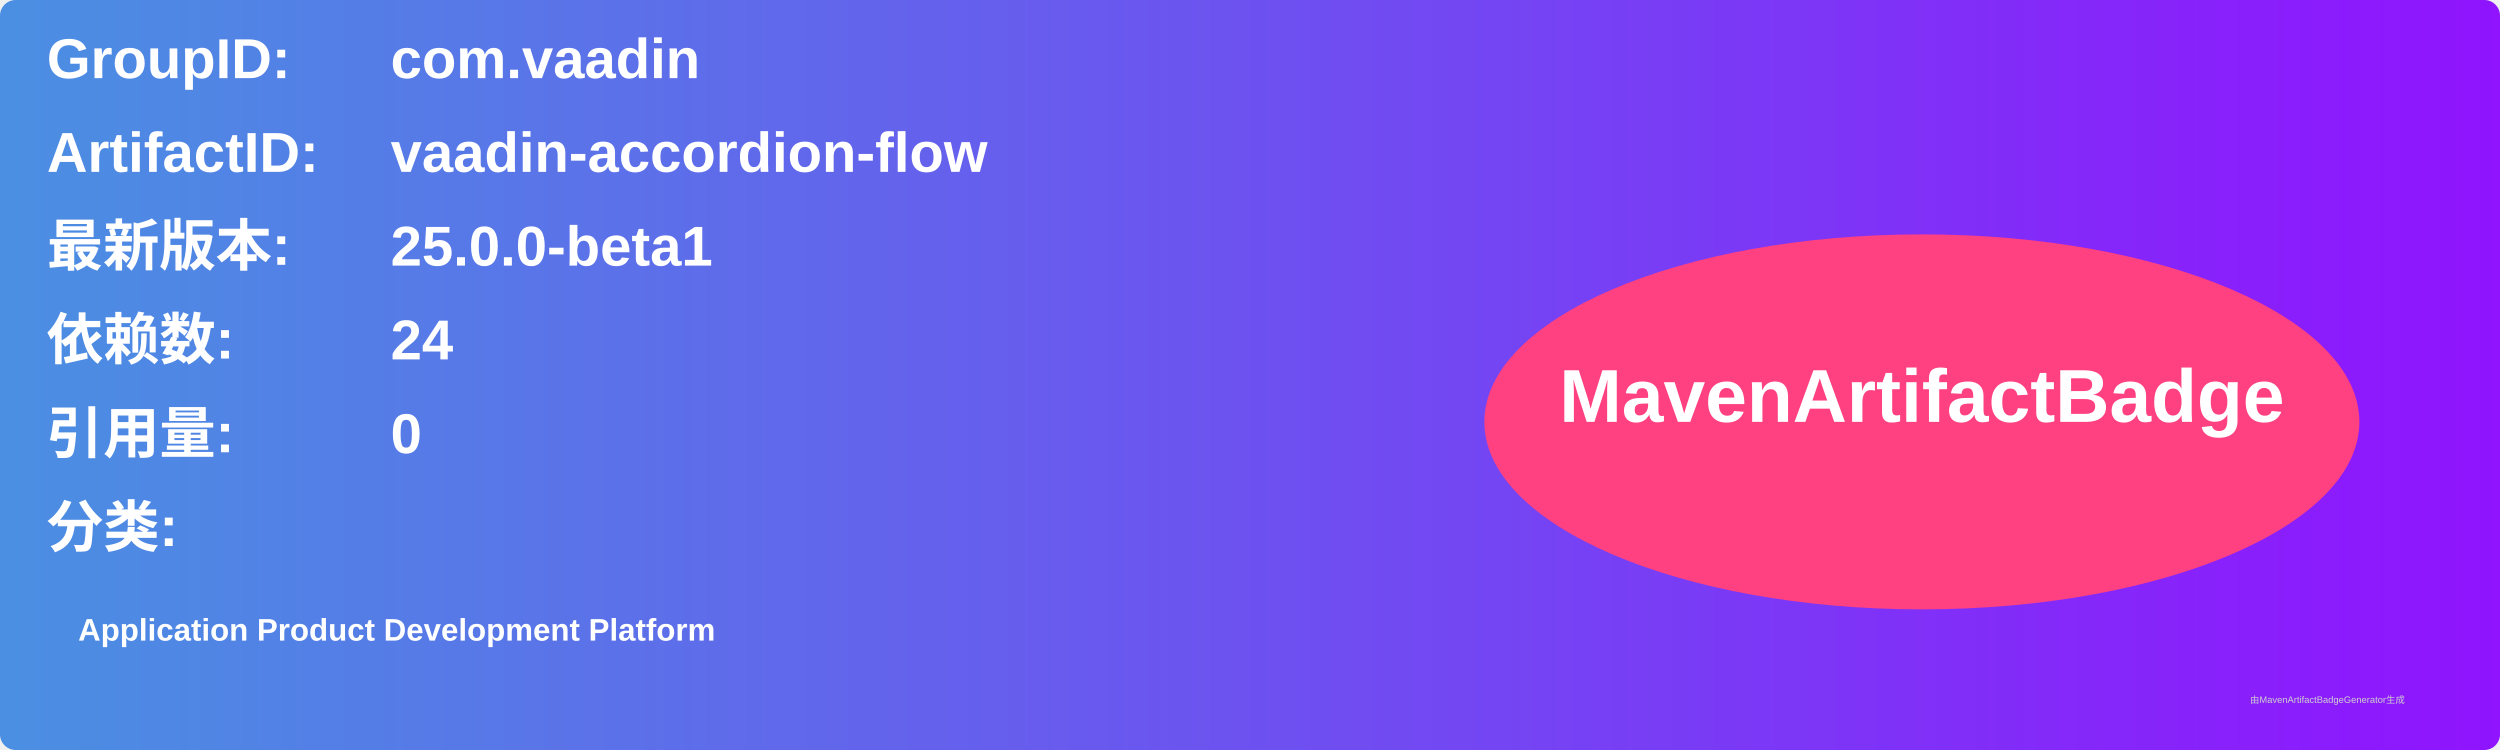
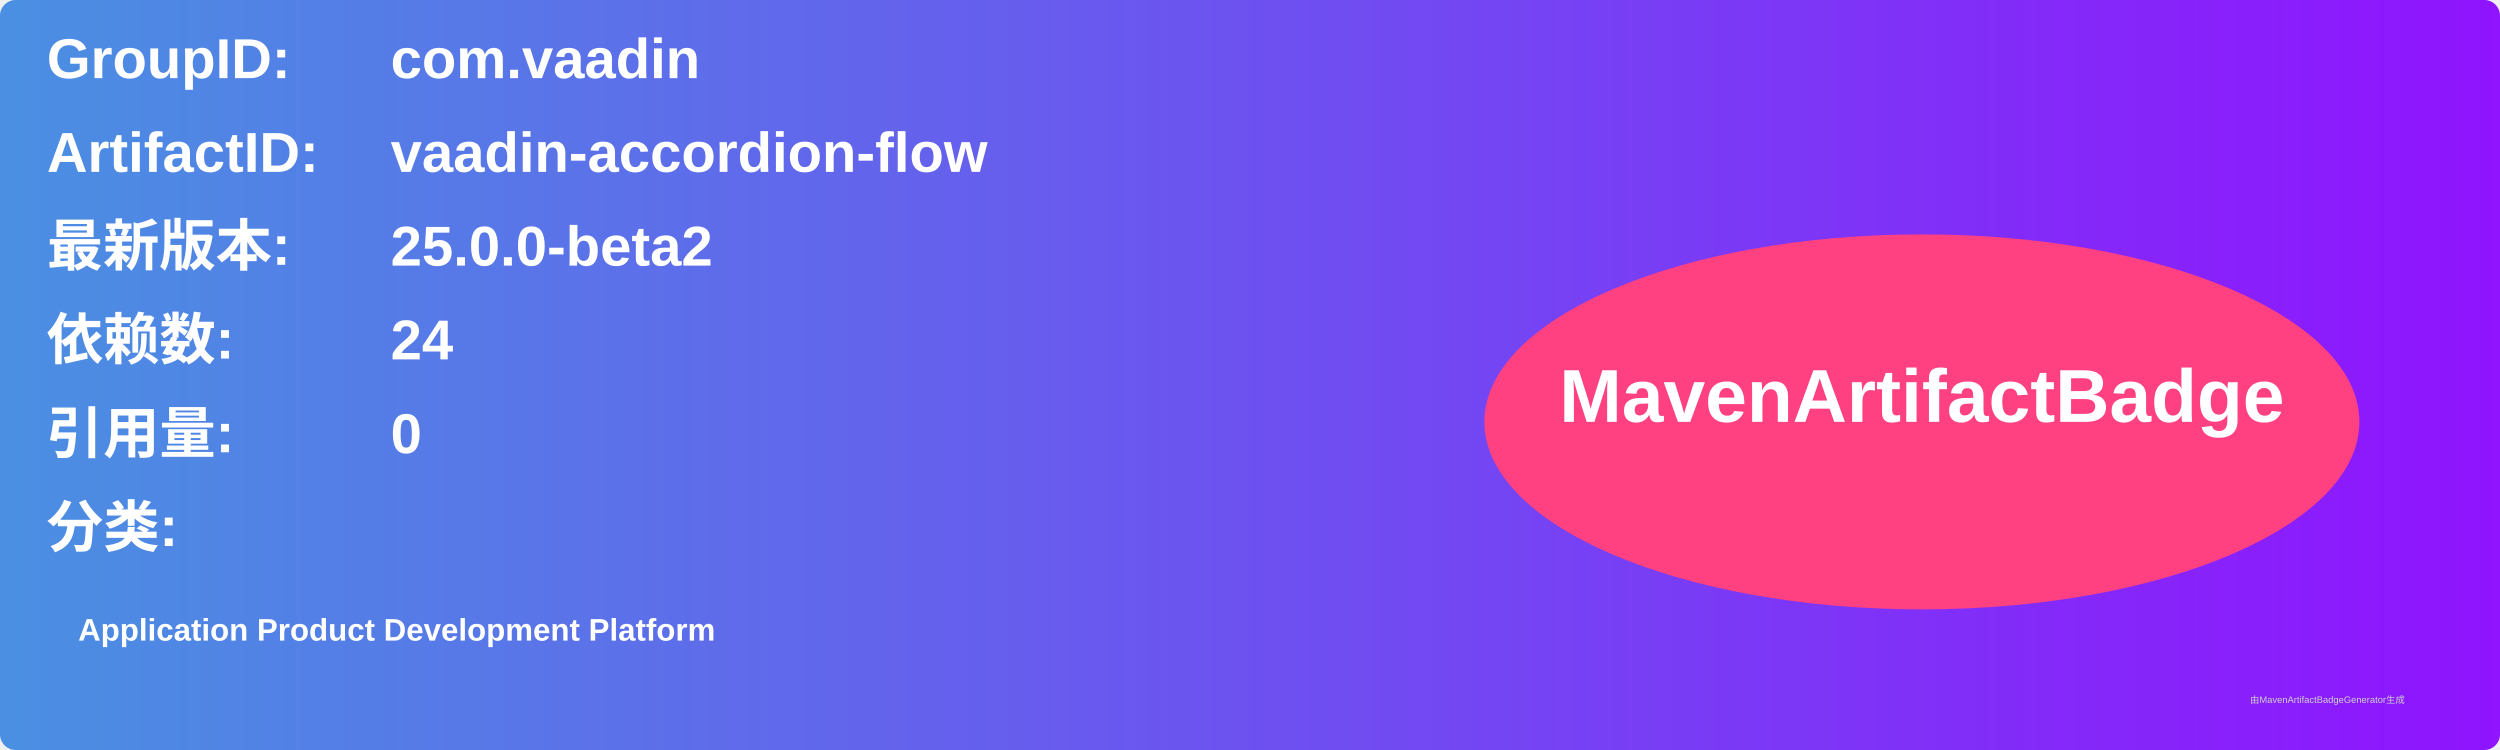
<svg xmlns="http://www.w3.org/2000/svg" width="800" height="240" viewBox="0 0 800 240">
  <linearGradient id="grad" x1="0%" y1="0%" x2="100%" y2="0%">
    <stop offset="0%" stop-color="#4a90e2" />
    <stop offset="100%" stop-color="#9013fe" />
  </linearGradient>
  <rect width="100%" height="100%" rx="5" ry="5" fill="url(#grad)" />
  <g transform="translate(15, 15)">
    <text x="0" y="10" font-family="Arial" font-size="18" fill="white" font-weight="bold" width="260">GroupID:</text>
    <text x="110" y="10" font-family="Arial" font-size="18" fill="white" font-weight="bold" width="460">com.vaadin</text>
    <text x="0" y="40" font-family="Arial" font-size="18" fill="white" font-weight="bold" width="260">ArtifactID:</text>
    <text x="110" y="40" font-family="Arial" font-size="18" fill="white" font-weight="bold" width="460">vaadin-accordion-flow</text>
    <text x="0" y="70" font-family="Arial" font-size="18" fill="white" font-weight="bold">最新版本:</text>
    <text x="110" y="70" font-family="Arial" font-size="18" fill="white" font-weight="bold">
-       <tspan font-weight="bold">25.0.0-beta1</tspan>
+       <tspan font-weight="bold">25.0.0-beta2</tspan>
    </text>
    <text x="0" y="100" font-family="Arial" font-size="18" fill="white" font-weight="bold">依赖数: </text>
    <text x="110" y="100" font-family="Arial" font-size="18" fill="white">
      <tspan font-weight="bold">24</tspan>
    </text>
    <text x="0" y="130" font-family="Arial" font-size="18" fill="white" font-weight="bold">引用量: </text>
    <text x="110" y="130" font-family="Arial" font-size="18" fill="white">
      <tspan font-weight="bold">0</tspan>
    </text>
    <text x="0" y="160" font-family="Arial" font-size="18" fill="white" font-weight="bold">分类:</text>
    <text x="10" y="190" font-family="Arial" font-size="10" fill="white">
      <tspan font-weight="bold">Application Product Development Platform</tspan>
    </text>
    <ellipse cx="600" cy="120" rx="140" ry="60" fill="#ff4081" />
    <text x="600" y="120" text-anchor="middle" font-family="Arial" font-size="24" fill="white" font-weight="bold">MavenArtifactBadge</text>
  </g>
  <text x="720" y="225" font-family="Arial" font-size="3" fill="#d0d0d0">由MavenArtifactBadgeGenerator生成</text>
</svg>
